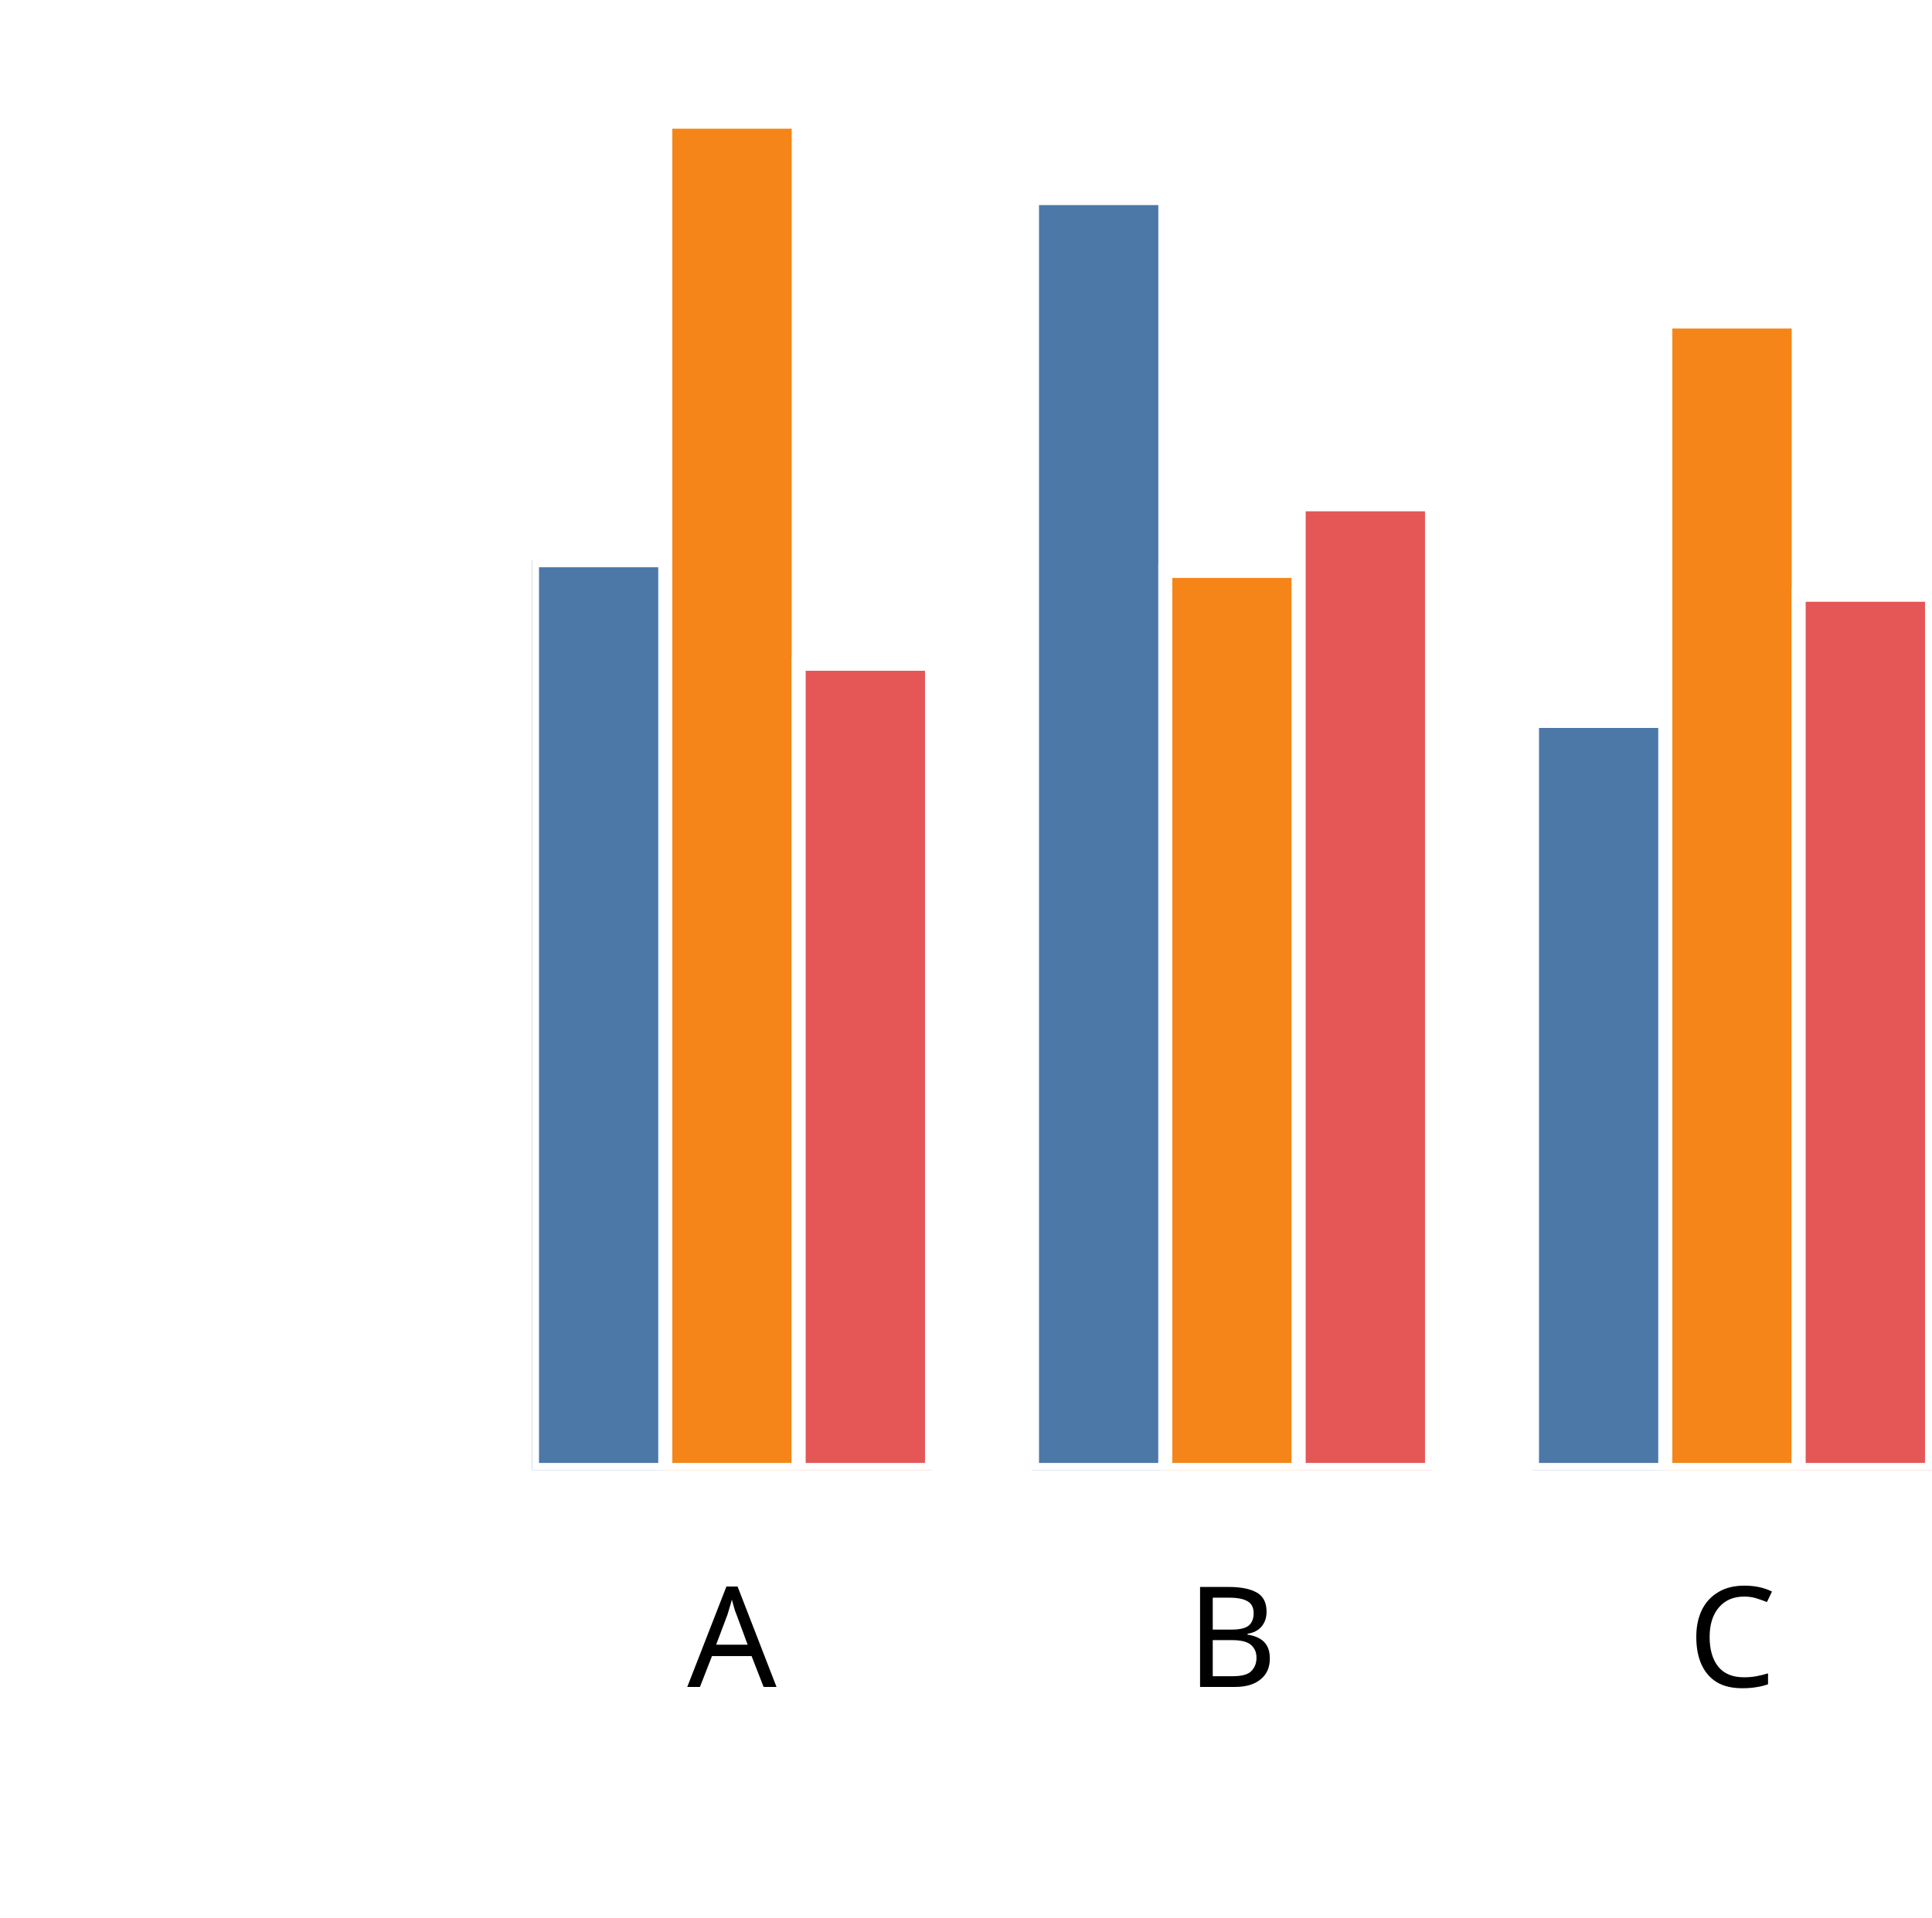
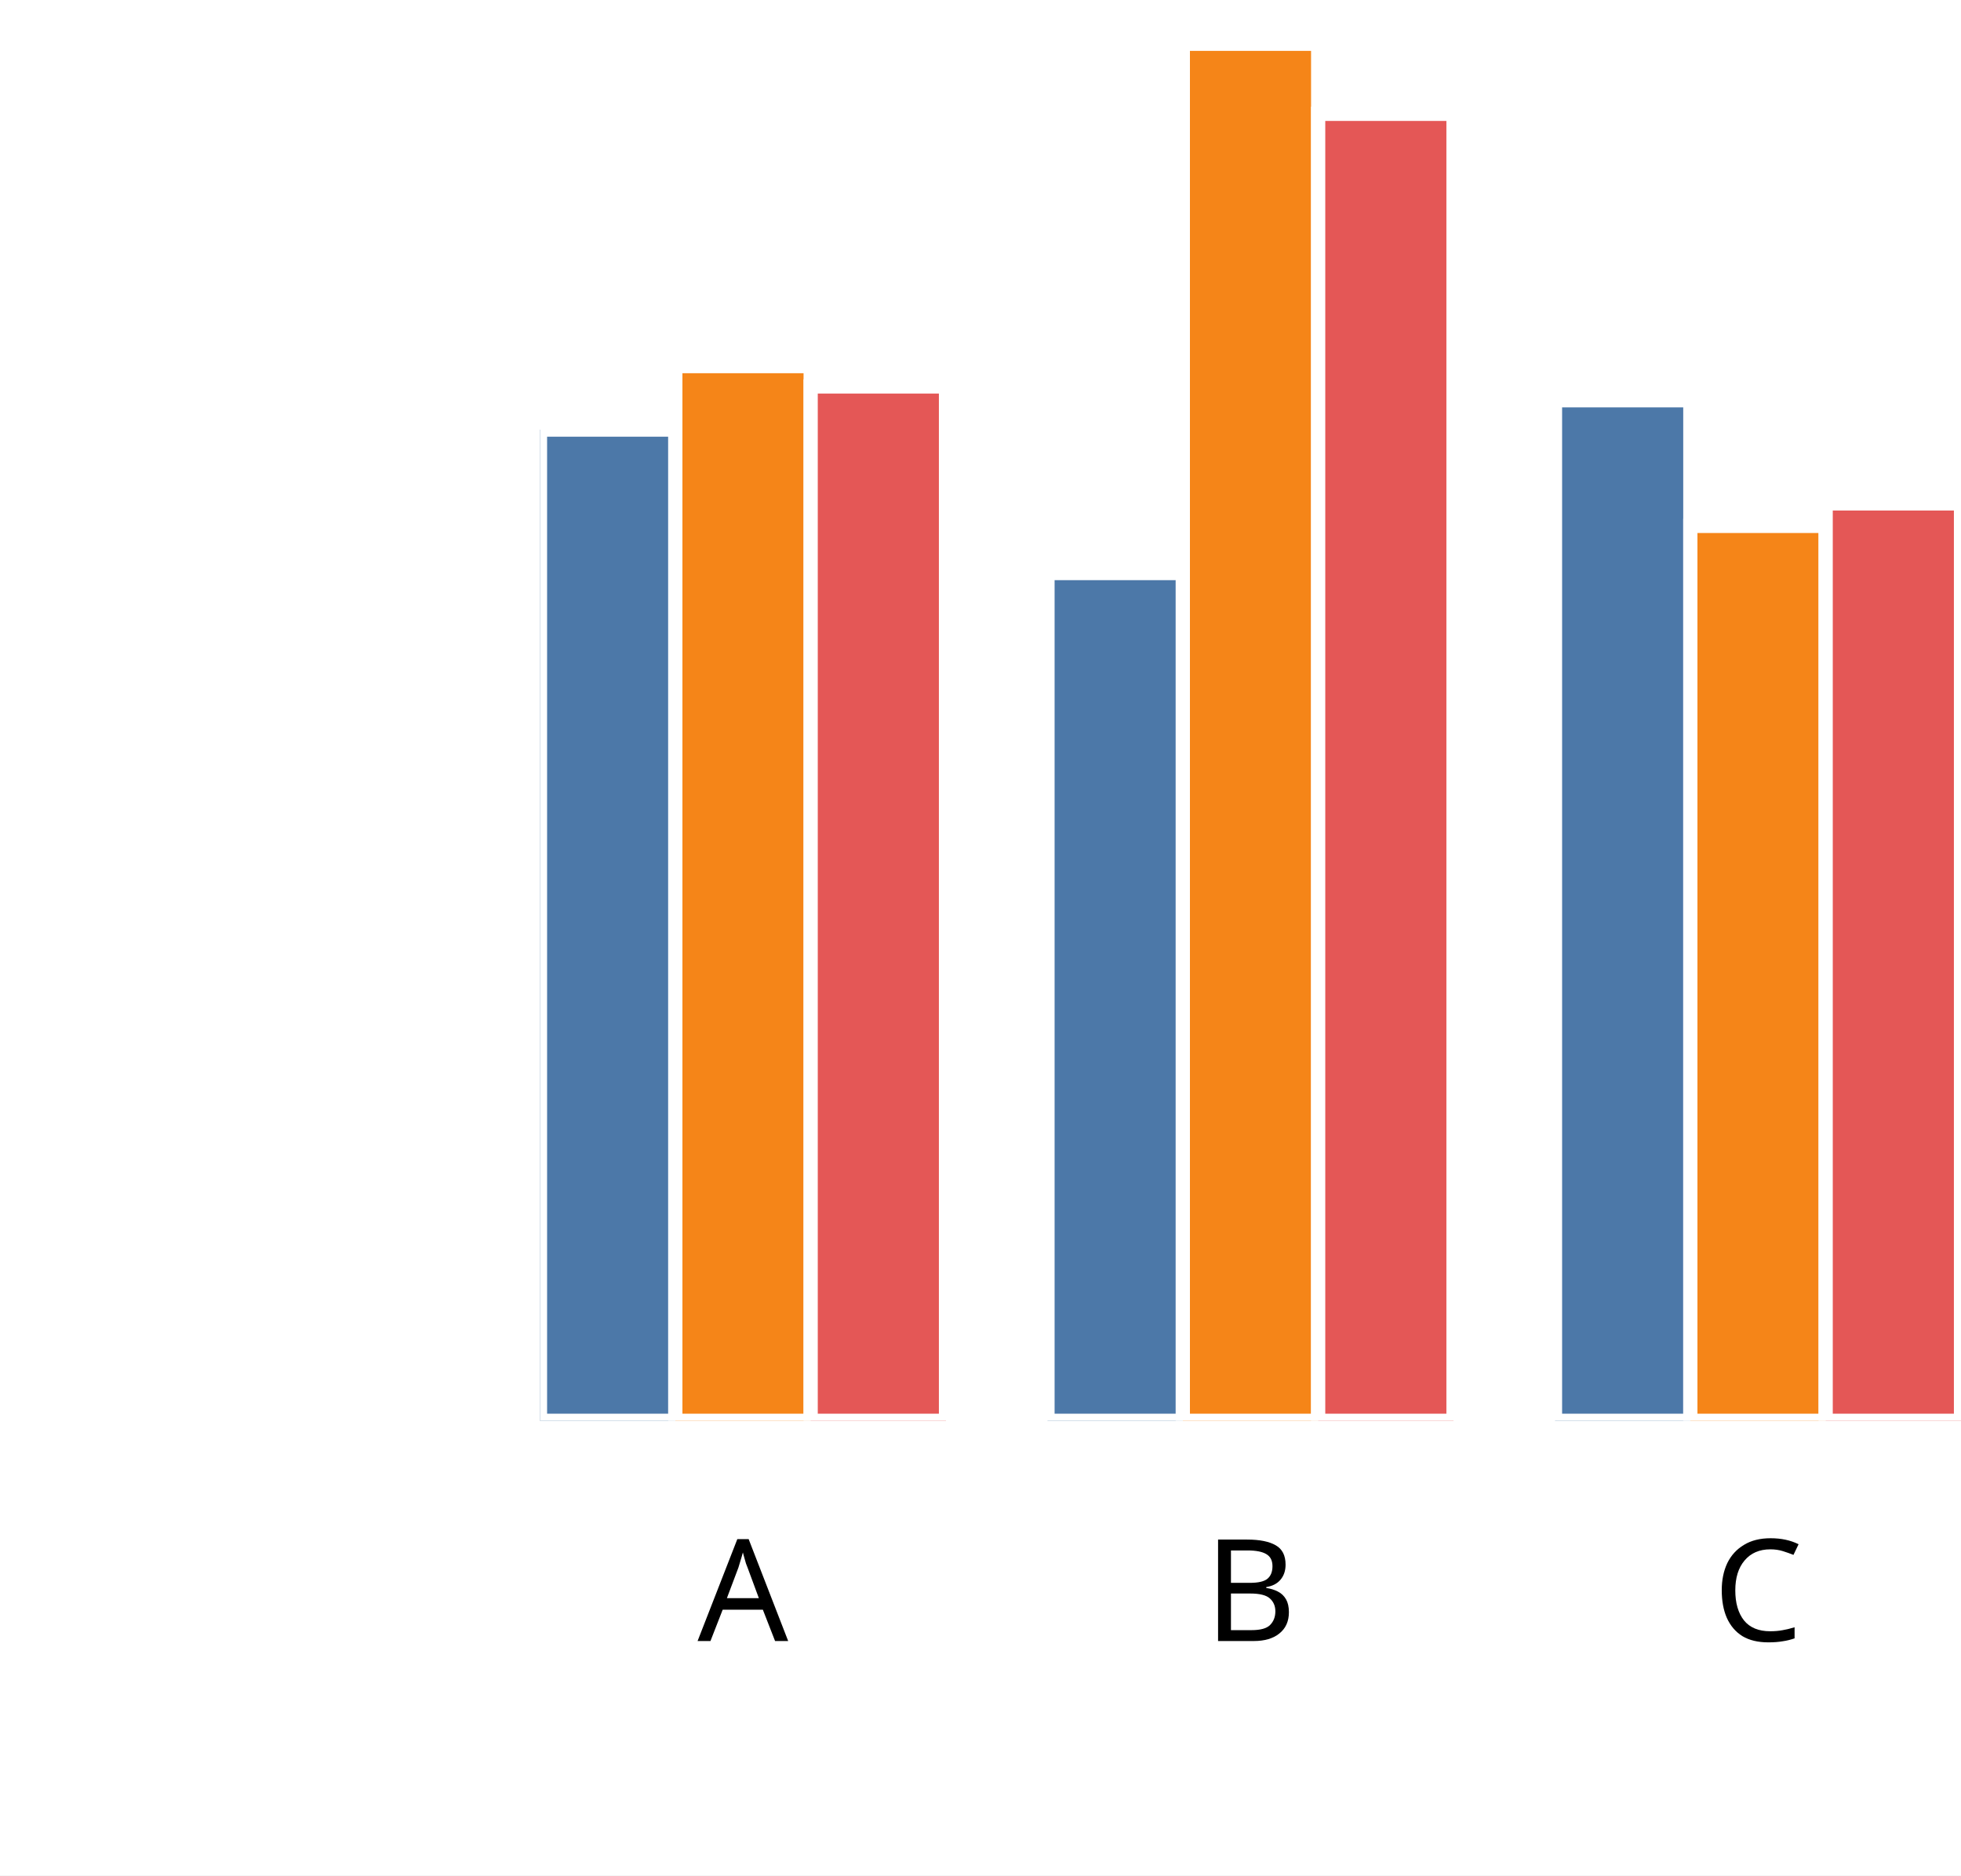
- <svg xmlns="http://www.w3.org/2000/svg" version="1.1" class="marks" width="138" height="137" viewBox="0 0 138 137">
-   <rect width="138" height="137" fill="white" />
-   <g fill="none" stroke-miterlimit="10" transform="translate(38,5)">
+ <svg xmlns="http://www.w3.org/2000/svg" version="1.1" class="marks" width="138" height="132" viewBox="0 0 138 132">
+   <rect width="138" height="132" fill="white" />
+   <g fill="none" stroke-miterlimit="10" transform="translate(38,0)">
    <g class="mark-group role-frame root" role="graphics-object" aria-roledescription="group mark container">
      <g transform="translate(0,0)">
        <path class="background" aria-hidden="true" d="M0,0h100v100h-100Z" />
        <g>
          <g class="mark-group role-axis" role="graphics-symbol" aria-roledescription="axis" aria-label="X-axis titled 'x' for a discrete scale with 3 values: A, B, C">
            <g transform="translate(0.5,100.5)">
              <path class="background" aria-hidden="true" d="M0,0h0v0h0Z" pointer-events="none" />
              <g>
                <g class="mark-rule role-axis-tick" pointer-events="none">
                  <line transform="translate(14,0)" x2="0" y2="5" stroke="white" stroke-width="1.01" opacity="1" />
                  <line transform="translate(50,0)" x2="0" y2="5" stroke="white" stroke-width="1.01" opacity="1" />
                  <line transform="translate(85,0)" x2="0" y2="5" stroke="white" stroke-width="1.01" opacity="1" />
                </g>
                <g class="mark-text role-axis-label" pointer-events="none">
                  <text text-anchor="middle" transform="translate(13.78571,15)" font-family="sans-serif" font-size="10px" font-style="normal" font-weight="400" fill="black" opacity="1">A</text>
                  <text text-anchor="middle" transform="translate(49.5,15)" font-family="sans-serif" font-size="10px" font-style="normal" font-weight="400" fill="black" opacity="1">B</text>
                  <text text-anchor="middle" transform="translate(85.21429,15)" font-family="sans-serif" font-size="10px" font-style="normal" font-weight="400" fill="black" opacity="1">C</text>
                </g>
                <g class="mark-text role-axis-title" pointer-events="none">
                  <text text-anchor="middle" transform="translate(50,30)" font-family="sans-serif" font-size="11px" font-style="normal" font-weight="400" fill="white" opacity="1">x</text>
                </g>
              </g>
              <path class="foreground" aria-hidden="true" d="" pointer-events="none" display="none" />
            </g>
          </g>
-           <g class="mark-group role-axis" role="graphics-symbol" aria-roledescription="axis" aria-label="Y-axis titled 'sum of y' for a linear scale with values from 0.0 to 2.0">
+           <g class="mark-group role-axis" role="graphics-symbol" aria-roledescription="axis" aria-label="Y-axis titled 'sum of y' for a linear scale with values from 0.0 to 1.8">
            <g transform="translate(0.5,0.5)">
              <path class="background" aria-hidden="true" d="M0,0h0v0h0Z" pointer-events="none" />
              <g>
                <g class="mark-rule role-axis-tick" pointer-events="none">
                  <line transform="translate(0,100)" x2="-5" y2="0" stroke="white" stroke-width="1.01" opacity="1" />
-                   <line transform="translate(0,75)" x2="-5" y2="0" stroke="white" stroke-width="1.01" opacity="1" />
-                   <line transform="translate(0,50)" x2="-5" y2="0" stroke="white" stroke-width="1.01" opacity="1" />
-                   <line transform="translate(0,25)" x2="-5" y2="0" stroke="white" stroke-width="1.01" opacity="1" />
-                   <line transform="translate(0,0)" x2="-5" y2="0" stroke="white" stroke-width="1.01" opacity="1" />
+                   <line transform="translate(0,72)" x2="-5" y2="0" stroke="white" stroke-width="1.01" opacity="1" />
+                   <line transform="translate(0,44)" x2="-5" y2="0" stroke="white" stroke-width="1.01" opacity="1" />
+                   <line transform="translate(0,17)" x2="-5" y2="0" stroke="white" stroke-width="1.01" opacity="1" />
                </g>
                <g class="mark-text role-axis-label" pointer-events="none">
                  <text text-anchor="end" transform="translate(-7,103)" font-family="sans-serif" font-size="10px" font-style="normal" font-weight="400" fill="white" opacity="1">0.0</text>
-                   <text text-anchor="end" transform="translate(-7,78)" font-family="sans-serif" font-size="10px" font-style="normal" font-weight="400" fill="white" opacity="1">0.5</text>
-                   <text text-anchor="end" transform="translate(-7,53)" font-family="sans-serif" font-size="10px" font-style="normal" font-weight="400" fill="white" opacity="1">1.0</text>
-                   <text text-anchor="end" transform="translate(-7,28)" font-family="sans-serif" font-size="10px" font-style="normal" font-weight="400" fill="white" opacity="1">1.5</text>
-                   <text text-anchor="end" transform="translate(-7,3)" font-family="sans-serif" font-size="10px" font-style="normal" font-weight="400" fill="white" opacity="1">2.0</text>
+                   <text text-anchor="end" transform="translate(-7,75.22222)" font-family="sans-serif" font-size="10px" font-style="normal" font-weight="400" fill="white" opacity="1">0.5</text>
+                   <text text-anchor="end" transform="translate(-7,47.44444)" font-family="sans-serif" font-size="10px" font-style="normal" font-weight="400" fill="white" opacity="1">1.0</text>
+                   <text text-anchor="end" transform="translate(-7,19.66667)" font-family="sans-serif" font-size="10px" font-style="normal" font-weight="400" fill="white" opacity="1">1.5</text>
                </g>
                <g class="mark-text role-axis-title" pointer-events="none">
                  <text text-anchor="middle" transform="translate(-26.90332,50) rotate(-90) translate(0,-2)" font-family="sans-serif" font-size="11px" font-style="normal" font-weight="400" fill="white" opacity="1">sum of y</text>
                </g>
              </g>
              <path class="foreground" aria-hidden="true" d="" pointer-events="none" display="none" />
            </g>
          </g>
          <g class="mark-group role-scope" clip-path="url(#clip1)" role="graphics-object" aria-roledescription="group mark container">
            <g transform="translate(0,0)">
              <path class="background" aria-hidden="true" d="M0,0h0v0h0Z" />
              <g>
                <g class="mark-rect role-mark" role="graphics-symbol" aria-roledescription="rect mark container">
-                   <path d="M1.7763568394002505e-15,35.019h9.524v64.981h-9.524Z" fill="#4c78a8" stroke="white" stroke-width="1" opacity="1" />
-                   <path d="M9.524,3.694h9.524v96.306h-9.524Z" fill="#f58518" stroke="white" stroke-width="1" opacity="1" />
-                   <path d="M19.048,42.413h9.524v57.587h-9.524Z" fill="#e45756" stroke="white" stroke-width="1" opacity="1" />
+                   <path d="M1.7763568394002505e-15,30.237h9.524v69.763h-9.524Z" fill="#4c78a8" stroke="white" stroke-width="1" opacity="1" />
+                   <path d="M9.524,25.769h9.524v74.231h-9.524Z" fill="#f58518" stroke="white" stroke-width="1" opacity="1" />
+                   <path d="M19.048,27.2h9.524v72.8h-9.524Z" fill="#e45756" stroke="white" stroke-width="1" opacity="1" />
                </g>
              </g>
              <path class="foreground" aria-hidden="true" d="" display="none" />
            </g>
            <g transform="translate(35.71429,0)">
              <path class="background" aria-hidden="true" d="M0,0h0v0h0Z" />
              <g>
                <g class="mark-rect role-mark" role="graphics-symbol" aria-roledescription="rect mark container">
-                   <path d="M1.7763568394002505e-15,9.151h9.524v90.849h-9.524Z" fill="#4c78a8" stroke="white" stroke-width="1" opacity="1" />
-                   <path d="M9.524,35.784h9.524v64.216h-9.524Z" fill="#f58518" stroke="white" stroke-width="1" opacity="1" />
-                   <path d="M19.048,31.023h9.524v68.977h-9.524Z" fill="#e45756" stroke="white" stroke-width="1" opacity="1" />
+                   <path d="M1.7763568394002505e-15,40.334h9.524v59.666h-9.524Z" fill="#4c78a8" stroke="white" stroke-width="1" opacity="1" />
+                   <path d="M9.524,3.082h9.524v96.918h-9.524Z" fill="#f58518" stroke="white" stroke-width="1" opacity="1" />
+                   <path d="M19.048,8.012h9.524v91.988h-9.524Z" fill="#e45756" stroke="white" stroke-width="1" opacity="1" />
                </g>
              </g>
              <path class="foreground" aria-hidden="true" d="" display="none" />
            </g>
            <g transform="translate(71.42857,0)">
              <path class="background" aria-hidden="true" d="M0,0h0v0h0Z" />
              <g>
                <g class="mark-rect role-mark" role="graphics-symbol" aria-roledescription="rect mark container">
-                   <path d="M1.7763568394002505e-15,46.498h9.524v53.502h-9.524Z" fill="#4c78a8" stroke="white" stroke-width="1" opacity="1" />
-                   <path d="M9.524,17.966h9.524v82.034h-9.524Z" fill="#f58518" stroke="white" stroke-width="1" opacity="1" />
-                   <path d="M19.048,37.486h9.524v62.514h-9.524Z" fill="#e45756" stroke="white" stroke-width="1" opacity="1" />
+                   <path d="M1.7763568394002505e-15,28.172h9.524v71.828h-9.524Z" fill="#4c78a8" stroke="white" stroke-width="1" opacity="1" />
+                   <path d="M9.524,37.013h9.524v62.987h-9.524Z" fill="#f58518" stroke="white" stroke-width="1" opacity="1" />
+                   <path d="M19.048,35.43h9.524v64.57h-9.524Z" fill="#e45756" stroke="white" stroke-width="1" opacity="1" />
                </g>
              </g>
              <path class="foreground" aria-hidden="true" d="" display="none" />
            </g>
          </g>
        </g>
        <path class="foreground" aria-hidden="true" d="" display="none" />
      </g>
    </g>
  </g>
  <defs>
    <clipPath id="clip1">
      <rect x="0" y="0" width="100" height="100" />
    </clipPath>
  </defs>
</svg>
